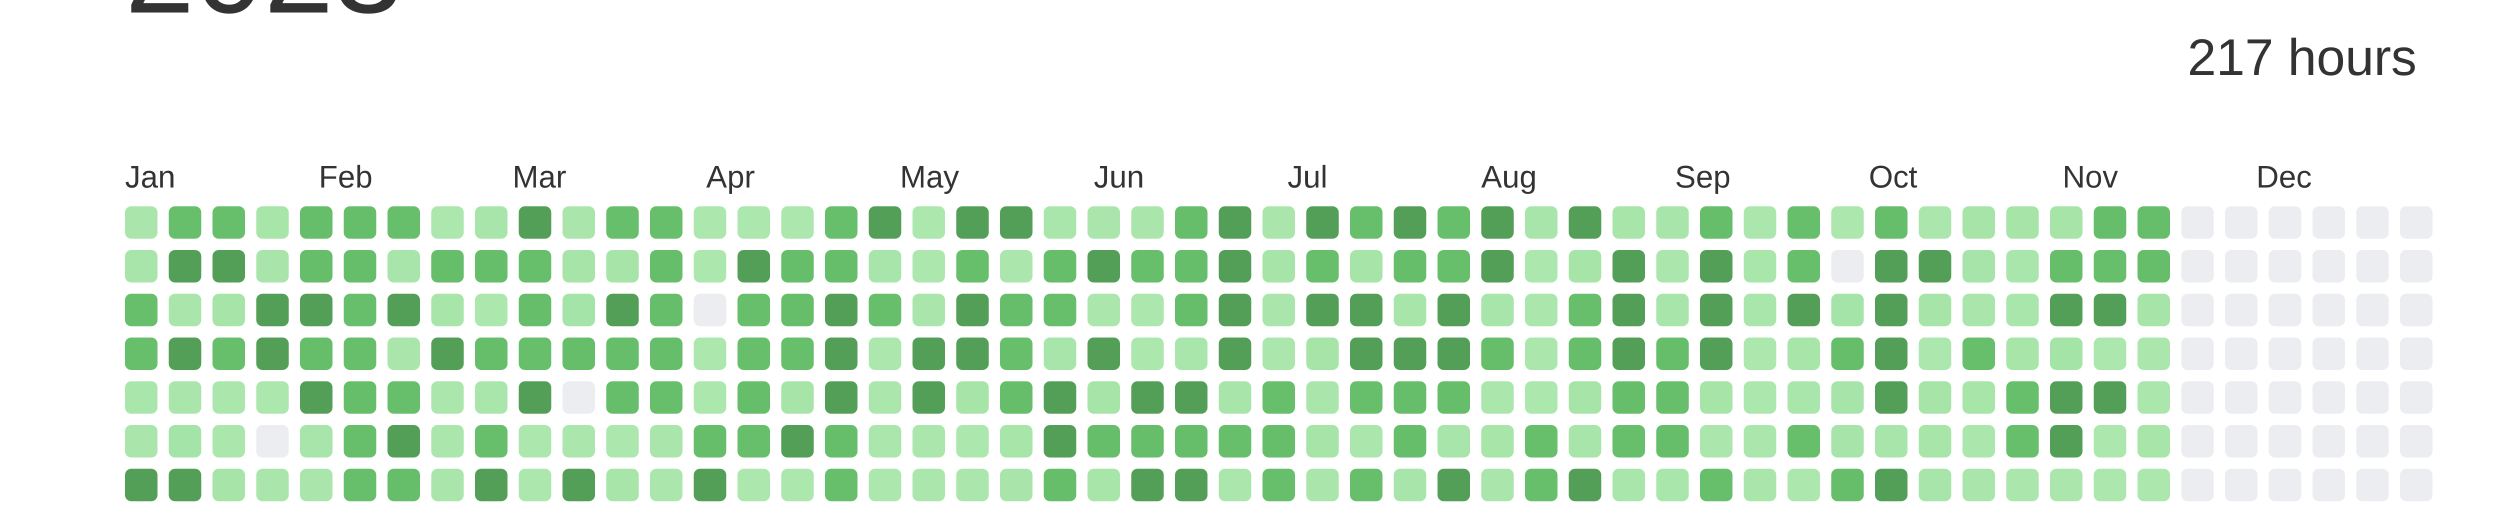
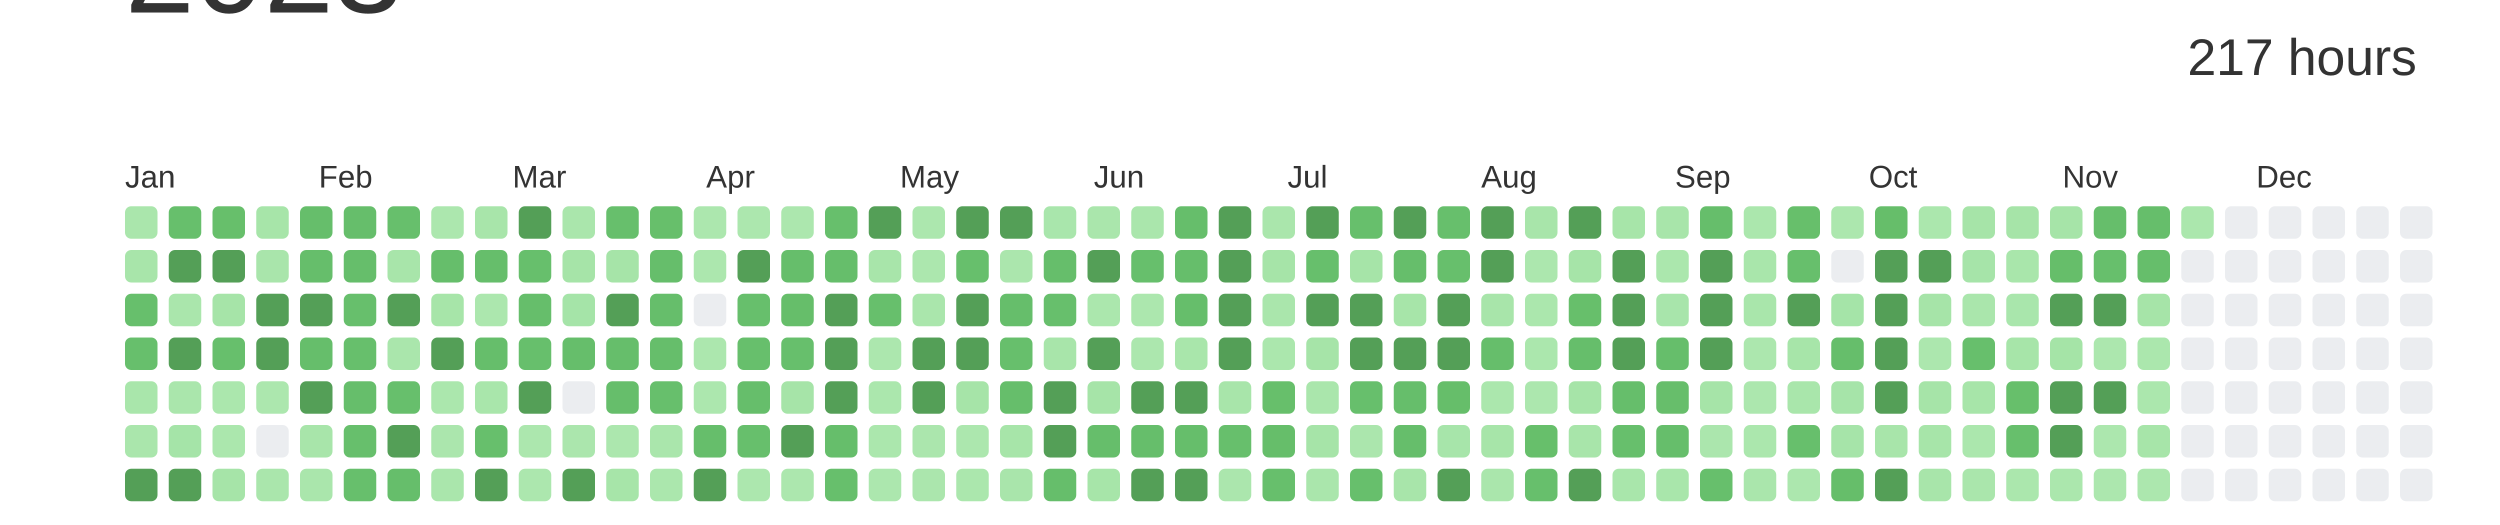
<svg xmlns="http://www.w3.org/2000/svg" baseProfile="full" height="42mm" version="1.1" viewBox="0,0,200,42" width="200mm">
  <defs />
  <rect fill="#ffffff" height="42" width="200" x="0" y="0" />
  <text alignment-baseline="hanging" fill="#333333" style="font-size:10.0px; font-family:Arial;" x="10" y="1">2023</text>
  <text alignment-baseline="hanging" fill="#333333" style="font-size:4.125px; font-family:Arial;" x="175" y="6">217 hours</text>
  <text fill="#333333" style="font-size:2.5px; font-family:Arial" x="10.0" y="15">Jan</text>
  <text fill="#333333" style="font-size:2.5px; font-family:Arial" x="25.5" y="15">Feb</text>
  <text fill="#333333" style="font-size:2.5px; font-family:Arial" x="41.0" y="15">Mar</text>
  <text fill="#333333" style="font-size:2.5px; font-family:Arial" x="56.5" y="15">Apr</text>
  <text fill="#333333" style="font-size:2.5px; font-family:Arial" x="72.0" y="15">May</text>
  <text fill="#333333" style="font-size:2.5px; font-family:Arial" x="87.5" y="15">Jun</text>
  <text fill="#333333" style="font-size:2.5px; font-family:Arial" x="103.0" y="15">Jul</text>
  <text fill="#333333" style="font-size:2.5px; font-family:Arial" x="118.5" y="15">Aug</text>
  <text fill="#333333" style="font-size:2.5px; font-family:Arial" x="134.0" y="15">Sep</text>
  <text fill="#333333" style="font-size:2.5px; font-family:Arial" x="149.5" y="15">Oct</text>
  <text fill="#333333" style="font-size:2.5px; font-family:Arial" x="165.0" y="15">Nov</text>
  <text fill="#333333" style="font-size:2.5px; font-family:Arial" x="180.5" y="15">Dec</text>
  <rect fill="#aae6ac" height="2.6" rx="0.5" ry="0.5" width="2.6" x="10.0" y="16.5" />
  <rect fill="#a8e5aa" height="2.6" rx="0.5" ry="0.5" width="2.6" x="10.0" y="20.0" />
  <rect fill="#67bf6c" height="2.6" rx="0.5" ry="0.5" width="2.6" x="10.0" y="23.5" />
  <rect fill="#67bf6c" height="2.6" rx="0.5" ry="0.5" width="2.6" x="10.0" y="27.0" />
  <rect fill="#a9e6ab" height="2.6" rx="0.5" ry="0.5" width="2.6" x="10.0" y="30.5" />
  <rect fill="#aae6ac" height="2.6" rx="0.5" ry="0.5" width="2.6" x="10.0" y="34.0" />
  <rect fill="#549F57" height="2.6" rx="0.5" ry="0.5" width="2.6" x="10.0" y="37.5" />
  <rect fill="#67bf6c" height="2.6" rx="0.5" ry="0.5" width="2.6" x="13.5" y="16.5" />
  <rect fill="#549F57" height="2.6" rx="0.5" ry="0.5" width="2.6" x="13.5" y="20.0" />
  <rect fill="#aae6ac" height="2.6" rx="0.5" ry="0.5" width="2.6" x="13.5" y="23.5" />
  <rect fill="#549F57" height="2.6" rx="0.5" ry="0.5" width="2.6" x="13.5" y="27.0" />
  <rect fill="#aae6ac" height="2.6" rx="0.5" ry="0.5" width="2.6" x="13.5" y="30.5" />
  <rect fill="#a5e4a8" height="2.6" rx="0.5" ry="0.5" width="2.6" x="13.5" y="34.0" />
  <rect fill="#549F57" height="2.6" rx="0.5" ry="0.5" width="2.6" x="13.5" y="37.5" />
  <rect fill="#67bf6b" height="2.6" rx="0.5" ry="0.5" width="2.6" x="17.0" y="16.5" />
  <rect fill="#549F57" height="2.6" rx="0.5" ry="0.5" width="2.6" x="17.0" y="20.0" />
  <rect fill="#a6e4a8" height="2.6" rx="0.5" ry="0.5" width="2.6" x="17.0" y="23.5" />
  <rect fill="#67bf6c" height="2.6" rx="0.5" ry="0.5" width="2.6" x="17.0" y="27.0" />
  <rect fill="#abe7ad" height="2.6" rx="0.5" ry="0.5" width="2.6" x="17.0" y="30.5" />
  <rect fill="#abe7ad" height="2.6" rx="0.5" ry="0.5" width="2.6" x="17.0" y="34.0" />
  <rect fill="#a6e4a8" height="2.6" rx="0.5" ry="0.5" width="2.6" x="17.0" y="37.5" />
  <rect fill="#a7e5a9" height="2.6" rx="0.5" ry="0.5" width="2.6" x="20.5" y="16.5" />
  <rect fill="#a9e5ab" height="2.6" rx="0.5" ry="0.5" width="2.6" x="20.5" y="20.0" />
  <rect fill="#549F57" height="2.6" rx="0.5" ry="0.5" width="2.6" x="20.5" y="23.5" />
  <rect fill="#549F57" height="2.6" rx="0.5" ry="0.5" width="2.6" x="20.5" y="27.0" />
  <rect fill="#ace7ae" height="2.6" rx="0.5" ry="0.5" width="2.6" x="20.5" y="30.5" />
  <rect fill="#EBEDF0" height="2.6" rx="0.5" ry="0.5" width="2.6" x="20.5" y="34.0" />
  <rect fill="#aae6ac" height="2.6" rx="0.5" ry="0.5" width="2.6" x="20.5" y="37.5" />
  <rect fill="#66be6b" height="2.6" rx="0.5" ry="0.5" width="2.6" x="24.0" y="16.5" />
  <rect fill="#66be6b" height="2.6" rx="0.5" ry="0.5" width="2.6" x="24.0" y="20.0" />
  <rect fill="#549F57" height="2.6" rx="0.5" ry="0.5" width="2.6" x="24.0" y="23.5" />
  <rect fill="#66be6b" height="2.6" rx="0.5" ry="0.5" width="2.6" x="24.0" y="27.0" />
  <rect fill="#549F57" height="2.6" rx="0.5" ry="0.5" width="2.6" x="24.0" y="30.5" />
  <rect fill="#a8e5aa" height="2.6" rx="0.5" ry="0.5" width="2.6" x="24.0" y="34.0" />
  <rect fill="#aae6ac" height="2.6" rx="0.5" ry="0.5" width="2.6" x="24.0" y="37.5" />
  <rect fill="#66be6b" height="2.6" rx="0.5" ry="0.5" width="2.6" x="27.5" y="16.5" />
  <rect fill="#66be6b" height="2.6" rx="0.5" ry="0.5" width="2.6" x="27.5" y="20.0" />
  <rect fill="#67bf6c" height="2.6" rx="0.5" ry="0.5" width="2.6" x="27.5" y="23.5" />
  <rect fill="#67bf6c" height="2.6" rx="0.5" ry="0.5" width="2.6" x="27.5" y="27.0" />
  <rect fill="#66be6b" height="2.6" rx="0.5" ry="0.5" width="2.6" x="27.5" y="30.5" />
  <rect fill="#67bf6c" height="2.6" rx="0.5" ry="0.5" width="2.6" x="27.5" y="34.0" />
  <rect fill="#67bf6c" height="2.6" rx="0.5" ry="0.5" width="2.6" x="27.5" y="37.5" />
  <rect fill="#67bf6c" height="2.6" rx="0.5" ry="0.5" width="2.6" x="31.0" y="16.5" />
  <rect fill="#a8e5aa" height="2.6" rx="0.5" ry="0.5" width="2.6" x="31.0" y="20.0" />
  <rect fill="#549F57" height="2.6" rx="0.5" ry="0.5" width="2.6" x="31.0" y="23.5" />
  <rect fill="#aae6ac" height="2.6" rx="0.5" ry="0.5" width="2.6" x="31.0" y="27.0" />
  <rect fill="#67bf6c" height="2.6" rx="0.5" ry="0.5" width="2.6" x="31.0" y="30.5" />
  <rect fill="#549F57" height="2.6" rx="0.5" ry="0.5" width="2.6" x="31.0" y="34.0" />
  <rect fill="#66be6b" height="2.6" rx="0.5" ry="0.5" width="2.6" x="31.0" y="37.5" />
  <rect fill="#ace7ae" height="2.6" rx="0.5" ry="0.5" width="2.6" x="34.5" y="16.5" />
  <rect fill="#66be6b" height="2.6" rx="0.5" ry="0.5" width="2.6" x="34.5" y="20.0" />
  <rect fill="#a7e5a9" height="2.6" rx="0.5" ry="0.5" width="2.6" x="34.5" y="23.5" />
  <rect fill="#549F57" height="2.6" rx="0.5" ry="0.5" width="2.6" x="34.5" y="27.0" />
  <rect fill="#abe7ad" height="2.6" rx="0.5" ry="0.5" width="2.6" x="34.5" y="30.5" />
  <rect fill="#abe6ad" height="2.6" rx="0.5" ry="0.5" width="2.6" x="34.5" y="34.0" />
  <rect fill="#aae6ac" height="2.6" rx="0.5" ry="0.5" width="2.6" x="34.5" y="37.5" />
  <rect fill="#a8e5aa" height="2.6" rx="0.5" ry="0.5" width="2.6" x="38.0" y="16.5" />
  <rect fill="#66be6b" height="2.6" rx="0.5" ry="0.5" width="2.6" x="38.0" y="20.0" />
  <rect fill="#ace7ae" height="2.6" rx="0.5" ry="0.5" width="2.6" x="38.0" y="23.5" />
  <rect fill="#66be6b" height="2.6" rx="0.5" ry="0.5" width="2.6" x="38.0" y="27.0" />
  <rect fill="#a9e6ab" height="2.6" rx="0.5" ry="0.5" width="2.6" x="38.0" y="30.5" />
  <rect fill="#67bf6c" height="2.6" rx="0.5" ry="0.5" width="2.6" x="38.0" y="34.0" />
  <rect fill="#549F57" height="2.6" rx="0.5" ry="0.5" width="2.6" x="38.0" y="37.5" />
  <rect fill="#549F57" height="2.6" rx="0.5" ry="0.5" width="2.6" x="41.5" y="16.5" />
  <rect fill="#67bf6c" height="2.6" rx="0.5" ry="0.5" width="2.6" x="41.5" y="20.0" />
  <rect fill="#66be6b" height="2.6" rx="0.5" ry="0.5" width="2.6" x="41.5" y="23.5" />
  <rect fill="#67bf6c" height="2.6" rx="0.5" ry="0.5" width="2.6" x="41.5" y="27.0" />
  <rect fill="#549F57" height="2.6" rx="0.5" ry="0.5" width="2.6" x="41.5" y="30.5" />
  <rect fill="#ace7ae" height="2.6" rx="0.5" ry="0.5" width="2.6" x="41.5" y="34.0" />
  <rect fill="#ace7ae" height="2.6" rx="0.5" ry="0.5" width="2.6" x="41.5" y="37.5" />
  <rect fill="#aae6ac" height="2.6" rx="0.5" ry="0.5" width="2.6" x="45.0" y="16.5" />
  <rect fill="#a6e4a8" height="2.6" rx="0.5" ry="0.5" width="2.6" x="45.0" y="20.0" />
  <rect fill="#a5e4a8" height="2.6" rx="0.5" ry="0.5" width="2.6" x="45.0" y="23.5" />
  <rect fill="#66be6b" height="2.6" rx="0.5" ry="0.5" width="2.6" x="45.0" y="27.0" />
  <rect fill="#EBEDF0" height="2.6" rx="0.5" ry="0.5" width="2.6" x="45.0" y="30.5" />
  <rect fill="#abe6ad" height="2.6" rx="0.5" ry="0.5" width="2.6" x="45.0" y="34.0" />
  <rect fill="#549F57" height="2.6" rx="0.5" ry="0.5" width="2.6" x="45.0" y="37.5" />
  <rect fill="#67bf6c" height="2.6" rx="0.5" ry="0.5" width="2.6" x="48.5" y="16.5" />
  <rect fill="#a6e4a8" height="2.6" rx="0.5" ry="0.5" width="2.6" x="48.5" y="20.0" />
  <rect fill="#549F57" height="2.6" rx="0.5" ry="0.5" width="2.6" x="48.5" y="23.5" />
  <rect fill="#66be6b" height="2.6" rx="0.5" ry="0.5" width="2.6" x="48.5" y="27.0" />
  <rect fill="#66be6b" height="2.6" rx="0.5" ry="0.5" width="2.6" x="48.5" y="30.5" />
  <rect fill="#ace7ae" height="2.6" rx="0.5" ry="0.5" width="2.6" x="48.5" y="34.0" />
  <rect fill="#a7e5a9" height="2.6" rx="0.5" ry="0.5" width="2.6" x="48.5" y="37.5" />
  <rect fill="#67bf6b" height="2.6" rx="0.5" ry="0.5" width="2.6" x="52.0" y="16.5" />
  <rect fill="#66be6b" height="2.6" rx="0.5" ry="0.5" width="2.6" x="52.0" y="20.0" />
  <rect fill="#66be6b" height="2.6" rx="0.5" ry="0.5" width="2.6" x="52.0" y="23.5" />
  <rect fill="#66be6b" height="2.6" rx="0.5" ry="0.5" width="2.6" x="52.0" y="27.0" />
  <rect fill="#67bf6c" height="2.6" rx="0.5" ry="0.5" width="2.6" x="52.0" y="30.5" />
  <rect fill="#aae6ac" height="2.6" rx="0.5" ry="0.5" width="2.6" x="52.0" y="34.0" />
  <rect fill="#abe7ad" height="2.6" rx="0.5" ry="0.5" width="2.6" x="52.0" y="37.5" />
  <rect fill="#ace7ae" height="2.6" rx="0.5" ry="0.5" width="2.6" x="55.5" y="16.5" />
  <rect fill="#ace7ae" height="2.6" rx="0.5" ry="0.5" width="2.6" x="55.5" y="20.0" />
  <rect fill="#EBEDF0" height="2.6" rx="0.5" ry="0.5" width="2.6" x="55.5" y="23.5" />
  <rect fill="#ace7ae" height="2.6" rx="0.5" ry="0.5" width="2.6" x="55.5" y="27.0" />
  <rect fill="#ace7ae" height="2.6" rx="0.5" ry="0.5" width="2.6" x="55.5" y="30.5" />
  <rect fill="#66be6b" height="2.6" rx="0.5" ry="0.5" width="2.6" x="55.5" y="34.0" />
  <rect fill="#549F57" height="2.6" rx="0.5" ry="0.5" width="2.6" x="55.5" y="37.5" />
  <rect fill="#ace7ae" height="2.6" rx="0.5" ry="0.5" width="2.6" x="59.0" y="16.5" />
  <rect fill="#549F57" height="2.6" rx="0.5" ry="0.5" width="2.6" x="59.0" y="20.0" />
  <rect fill="#67bf6c" height="2.6" rx="0.5" ry="0.5" width="2.6" x="59.0" y="23.5" />
  <rect fill="#67bf6c" height="2.6" rx="0.5" ry="0.5" width="2.6" x="59.0" y="27.0" />
  <rect fill="#66be6b" height="2.6" rx="0.5" ry="0.5" width="2.6" x="59.0" y="30.5" />
  <rect fill="#67bf6c" height="2.6" rx="0.5" ry="0.5" width="2.6" x="59.0" y="34.0" />
  <rect fill="#ace7ae" height="2.6" rx="0.5" ry="0.5" width="2.6" x="59.0" y="37.5" />
  <rect fill="#ace7ae" height="2.6" rx="0.5" ry="0.5" width="2.6" x="62.5" y="16.5" />
  <rect fill="#66be6b" height="2.6" rx="0.5" ry="0.5" width="2.6" x="62.5" y="20.0" />
  <rect fill="#66be6a" height="2.6" rx="0.5" ry="0.5" width="2.6" x="62.5" y="23.5" />
  <rect fill="#67bf6c" height="2.6" rx="0.5" ry="0.5" width="2.6" x="62.5" y="27.0" />
  <rect fill="#a6e4a8" height="2.6" rx="0.5" ry="0.5" width="2.6" x="62.5" y="30.5" />
  <rect fill="#549F57" height="2.6" rx="0.5" ry="0.5" width="2.6" x="62.5" y="34.0" />
  <rect fill="#ace7ae" height="2.6" rx="0.5" ry="0.5" width="2.6" x="62.5" y="37.5" />
  <rect fill="#67bf6c" height="2.6" rx="0.5" ry="0.5" width="2.6" x="66.0" y="16.5" />
  <rect fill="#66be6b" height="2.6" rx="0.5" ry="0.5" width="2.6" x="66.0" y="20.0" />
  <rect fill="#549F57" height="2.6" rx="0.5" ry="0.5" width="2.6" x="66.0" y="23.5" />
  <rect fill="#549F57" height="2.6" rx="0.5" ry="0.5" width="2.6" x="66.0" y="27.0" />
  <rect fill="#549F57" height="2.6" rx="0.5" ry="0.5" width="2.6" x="66.0" y="30.5" />
  <rect fill="#66be6b" height="2.6" rx="0.5" ry="0.5" width="2.6" x="66.0" y="34.0" />
  <rect fill="#67bf6c" height="2.6" rx="0.5" ry="0.5" width="2.6" x="66.0" y="37.5" />
  <rect fill="#549F57" height="2.6" rx="0.5" ry="0.5" width="2.6" x="69.5" y="16.5" />
  <rect fill="#a8e5aa" height="2.6" rx="0.5" ry="0.5" width="2.6" x="69.5" y="20.0" />
  <rect fill="#67bf6c" height="2.6" rx="0.5" ry="0.5" width="2.6" x="69.5" y="23.5" />
  <rect fill="#ace7ae" height="2.6" rx="0.5" ry="0.5" width="2.6" x="69.5" y="27.0" />
  <rect fill="#abe7ad" height="2.6" rx="0.5" ry="0.5" width="2.6" x="69.5" y="30.5" />
  <rect fill="#abe7ad" height="2.6" rx="0.5" ry="0.5" width="2.6" x="69.5" y="34.0" />
  <rect fill="#ace7ae" height="2.6" rx="0.5" ry="0.5" width="2.6" x="69.5" y="37.5" />
  <rect fill="#ace7ae" height="2.6" rx="0.5" ry="0.5" width="2.6" x="73.0" y="16.5" />
  <rect fill="#ace7ae" height="2.6" rx="0.5" ry="0.5" width="2.6" x="73.0" y="20.0" />
  <rect fill="#aae6ac" height="2.6" rx="0.5" ry="0.5" width="2.6" x="73.0" y="23.5" />
  <rect fill="#549F57" height="2.6" rx="0.5" ry="0.5" width="2.6" x="73.0" y="27.0" />
  <rect fill="#549F57" height="2.6" rx="0.5" ry="0.5" width="2.6" x="73.0" y="30.5" />
  <rect fill="#abe6ad" height="2.6" rx="0.5" ry="0.5" width="2.6" x="73.0" y="34.0" />
  <rect fill="#abe6ad" height="2.6" rx="0.5" ry="0.5" width="2.6" x="73.0" y="37.5" />
  <rect fill="#549F57" height="2.6" rx="0.5" ry="0.5" width="2.6" x="76.5" y="16.5" />
  <rect fill="#67bf6c" height="2.6" rx="0.5" ry="0.5" width="2.6" x="76.5" y="20.0" />
  <rect fill="#549F57" height="2.6" rx="0.5" ry="0.5" width="2.6" x="76.5" y="23.5" />
  <rect fill="#549F57" height="2.6" rx="0.5" ry="0.5" width="2.6" x="76.5" y="27.0" />
  <rect fill="#a6e4a8" height="2.6" rx="0.5" ry="0.5" width="2.6" x="76.5" y="30.5" />
  <rect fill="#ace7ae" height="2.6" rx="0.5" ry="0.5" width="2.6" x="76.5" y="34.0" />
  <rect fill="#abe7ad" height="2.6" rx="0.5" ry="0.5" width="2.6" x="76.5" y="37.5" />
  <rect fill="#549F57" height="2.6" rx="0.5" ry="0.5" width="2.6" x="80.0" y="16.5" />
  <rect fill="#abe6ad" height="2.6" rx="0.5" ry="0.5" width="2.6" x="80.0" y="20.0" />
  <rect fill="#66be6b" height="2.6" rx="0.5" ry="0.5" width="2.6" x="80.0" y="23.5" />
  <rect fill="#67bf6c" height="2.6" rx="0.5" ry="0.5" width="2.6" x="80.0" y="27.0" />
  <rect fill="#66be6b" height="2.6" rx="0.5" ry="0.5" width="2.6" x="80.0" y="30.5" />
  <rect fill="#a7e5a9" height="2.6" rx="0.5" ry="0.5" width="2.6" x="80.0" y="34.0" />
  <rect fill="#a9e5ab" height="2.6" rx="0.5" ry="0.5" width="2.6" x="80.0" y="37.5" />
  <rect fill="#a9e6ac" height="2.6" rx="0.5" ry="0.5" width="2.6" x="83.5" y="16.5" />
  <rect fill="#66be6b" height="2.6" rx="0.5" ry="0.5" width="2.6" x="83.5" y="20.0" />
  <rect fill="#67bf6c" height="2.6" rx="0.5" ry="0.5" width="2.6" x="83.5" y="23.5" />
  <rect fill="#a8e5aa" height="2.6" rx="0.5" ry="0.5" width="2.6" x="83.5" y="27.0" />
  <rect fill="#549F57" height="2.6" rx="0.5" ry="0.5" width="2.6" x="83.5" y="30.5" />
  <rect fill="#549F57" height="2.6" rx="0.5" ry="0.5" width="2.6" x="83.5" y="34.0" />
  <rect fill="#66be6b" height="2.6" rx="0.5" ry="0.5" width="2.6" x="83.5" y="37.5" />
  <rect fill="#aae6ac" height="2.6" rx="0.5" ry="0.5" width="2.6" x="87.0" y="16.5" />
  <rect fill="#549F57" height="2.6" rx="0.5" ry="0.5" width="2.6" x="87.0" y="20.0" />
  <rect fill="#abe7ad" height="2.6" rx="0.5" ry="0.5" width="2.6" x="87.0" y="23.5" />
  <rect fill="#549F57" height="2.6" rx="0.5" ry="0.5" width="2.6" x="87.0" y="27.0" />
  <rect fill="#a6e4a8" height="2.6" rx="0.5" ry="0.5" width="2.6" x="87.0" y="30.5" />
  <rect fill="#66be6b" height="2.6" rx="0.5" ry="0.5" width="2.6" x="87.0" y="34.0" />
  <rect fill="#a7e5a9" height="2.6" rx="0.5" ry="0.5" width="2.6" x="87.0" y="37.5" />
  <rect fill="#aae6ac" height="2.6" rx="0.5" ry="0.5" width="2.6" x="90.5" y="16.5" />
  <rect fill="#67bf6c" height="2.6" rx="0.5" ry="0.5" width="2.6" x="90.5" y="20.0" />
  <rect fill="#ace7ae" height="2.6" rx="0.5" ry="0.5" width="2.6" x="90.5" y="23.5" />
  <rect fill="#ace7ae" height="2.6" rx="0.5" ry="0.5" width="2.6" x="90.5" y="27.0" />
  <rect fill="#549F57" height="2.6" rx="0.5" ry="0.5" width="2.6" x="90.5" y="30.5" />
  <rect fill="#66be6b" height="2.6" rx="0.5" ry="0.5" width="2.6" x="90.5" y="34.0" />
  <rect fill="#549F57" height="2.6" rx="0.5" ry="0.5" width="2.6" x="90.5" y="37.5" />
  <rect fill="#66be6b" height="2.6" rx="0.5" ry="0.5" width="2.6" x="94.0" y="16.5" />
  <rect fill="#66be6b" height="2.6" rx="0.5" ry="0.5" width="2.6" x="94.0" y="20.0" />
  <rect fill="#66be6b" height="2.6" rx="0.5" ry="0.5" width="2.6" x="94.0" y="23.5" />
  <rect fill="#a9e6ab" height="2.6" rx="0.5" ry="0.5" width="2.6" x="94.0" y="27.0" />
  <rect fill="#549F57" height="2.6" rx="0.5" ry="0.5" width="2.6" x="94.0" y="30.5" />
  <rect fill="#66be6b" height="2.6" rx="0.5" ry="0.5" width="2.6" x="94.0" y="34.0" />
  <rect fill="#549F57" height="2.6" rx="0.5" ry="0.5" width="2.6" x="94.0" y="37.5" />
  <rect fill="#549F57" height="2.6" rx="0.5" ry="0.5" width="2.6" x="97.5" y="16.5" />
  <rect fill="#549F57" height="2.6" rx="0.5" ry="0.5" width="2.6" x="97.5" y="20.0" />
  <rect fill="#549F57" height="2.6" rx="0.5" ry="0.5" width="2.6" x="97.5" y="23.5" />
  <rect fill="#549F57" height="2.6" rx="0.5" ry="0.5" width="2.6" x="97.5" y="27.0" />
  <rect fill="#a8e5aa" height="2.6" rx="0.5" ry="0.5" width="2.6" x="97.5" y="30.5" />
  <rect fill="#67bf6c" height="2.6" rx="0.5" ry="0.5" width="2.6" x="97.5" y="34.0" />
  <rect fill="#abe6ad" height="2.6" rx="0.5" ry="0.5" width="2.6" x="97.5" y="37.5" />
  <rect fill="#aae6ac" height="2.6" rx="0.5" ry="0.5" width="2.6" x="101.0" y="16.5" />
  <rect fill="#a6e4a8" height="2.6" rx="0.5" ry="0.5" width="2.6" x="101.0" y="20.0" />
  <rect fill="#aae6ac" height="2.6" rx="0.5" ry="0.5" width="2.6" x="101.0" y="23.5" />
  <rect fill="#abe7ad" height="2.6" rx="0.5" ry="0.5" width="2.6" x="101.0" y="27.0" />
  <rect fill="#67bf6b" height="2.6" rx="0.5" ry="0.5" width="2.6" x="101.0" y="30.5" />
  <rect fill="#66be6a" height="2.6" rx="0.5" ry="0.5" width="2.6" x="101.0" y="34.0" />
  <rect fill="#67bf6c" height="2.6" rx="0.5" ry="0.5" width="2.6" x="101.0" y="37.5" />
  <rect fill="#549F57" height="2.6" rx="0.5" ry="0.5" width="2.6" x="104.5" y="16.5" />
  <rect fill="#67bf6c" height="2.6" rx="0.5" ry="0.5" width="2.6" x="104.5" y="20.0" />
  <rect fill="#549F57" height="2.6" rx="0.5" ry="0.5" width="2.6" x="104.5" y="23.5" />
  <rect fill="#a6e4a8" height="2.6" rx="0.5" ry="0.5" width="2.6" x="104.5" y="27.0" />
  <rect fill="#aae6ac" height="2.6" rx="0.5" ry="0.5" width="2.6" x="104.5" y="30.5" />
  <rect fill="#a6e4a8" height="2.6" rx="0.5" ry="0.5" width="2.6" x="104.5" y="34.0" />
  <rect fill="#aae6ac" height="2.6" rx="0.5" ry="0.5" width="2.6" x="104.5" y="37.5" />
  <rect fill="#67bf6c" height="2.6" rx="0.5" ry="0.5" width="2.6" x="108.0" y="16.5" />
  <rect fill="#a6e4a8" height="2.6" rx="0.5" ry="0.5" width="2.6" x="108.0" y="20.0" />
  <rect fill="#549F57" height="2.6" rx="0.5" ry="0.5" width="2.6" x="108.0" y="23.5" />
  <rect fill="#549F57" height="2.6" rx="0.5" ry="0.5" width="2.6" x="108.0" y="27.0" />
  <rect fill="#67bf6c" height="2.6" rx="0.5" ry="0.5" width="2.6" x="108.0" y="30.5" />
  <rect fill="#abe6ad" height="2.6" rx="0.5" ry="0.5" width="2.6" x="108.0" y="34.0" />
  <rect fill="#67bf6c" height="2.6" rx="0.5" ry="0.5" width="2.6" x="108.0" y="37.5" />
  <rect fill="#549F57" height="2.6" rx="0.5" ry="0.5" width="2.6" x="111.5" y="16.5" />
  <rect fill="#66be6b" height="2.6" rx="0.5" ry="0.5" width="2.6" x="111.5" y="20.0" />
  <rect fill="#a7e5a9" height="2.6" rx="0.5" ry="0.5" width="2.6" x="111.5" y="23.5" />
  <rect fill="#549F57" height="2.6" rx="0.5" ry="0.5" width="2.6" x="111.5" y="27.0" />
  <rect fill="#66be6b" height="2.6" rx="0.5" ry="0.5" width="2.6" x="111.5" y="30.5" />
  <rect fill="#66be6b" height="2.6" rx="0.5" ry="0.5" width="2.6" x="111.5" y="34.0" />
  <rect fill="#a8e5aa" height="2.6" rx="0.5" ry="0.5" width="2.6" x="111.5" y="37.5" />
  <rect fill="#67bf6c" height="2.6" rx="0.5" ry="0.5" width="2.6" x="115.0" y="16.5" />
  <rect fill="#67bf6c" height="2.6" rx="0.5" ry="0.5" width="2.6" x="115.0" y="20.0" />
  <rect fill="#549F57" height="2.6" rx="0.5" ry="0.5" width="2.6" x="115.0" y="23.5" />
  <rect fill="#549F57" height="2.6" rx="0.5" ry="0.5" width="2.6" x="115.0" y="27.0" />
  <rect fill="#66be6a" height="2.6" rx="0.5" ry="0.5" width="2.6" x="115.0" y="30.5" />
  <rect fill="#a7e5aa" height="2.6" rx="0.5" ry="0.5" width="2.6" x="115.0" y="34.0" />
  <rect fill="#549F57" height="2.6" rx="0.5" ry="0.5" width="2.6" x="115.0" y="37.5" />
  <rect fill="#549F57" height="2.6" rx="0.5" ry="0.5" width="2.6" x="118.5" y="16.5" />
  <rect fill="#549F57" height="2.6" rx="0.5" ry="0.5" width="2.6" x="118.5" y="20.0" />
  <rect fill="#a8e5aa" height="2.6" rx="0.5" ry="0.5" width="2.6" x="118.5" y="23.5" />
  <rect fill="#66be6b" height="2.6" rx="0.5" ry="0.5" width="2.6" x="118.5" y="27.0" />
  <rect fill="#abe7ad" height="2.6" rx="0.5" ry="0.5" width="2.6" x="118.5" y="30.5" />
  <rect fill="#a7e5a9" height="2.6" rx="0.5" ry="0.5" width="2.6" x="118.5" y="34.0" />
  <rect fill="#aae6ac" height="2.6" rx="0.5" ry="0.5" width="2.6" x="118.5" y="37.5" />
  <rect fill="#a8e5aa" height="2.6" rx="0.5" ry="0.5" width="2.6" x="122.0" y="16.5" />
  <rect fill="#ace7ae" height="2.6" rx="0.5" ry="0.5" width="2.6" x="122.0" y="20.0" />
  <rect fill="#abe7ad" height="2.6" rx="0.5" ry="0.5" width="2.6" x="122.0" y="23.5" />
  <rect fill="#abe7ad" height="2.6" rx="0.5" ry="0.5" width="2.6" x="122.0" y="27.0" />
  <rect fill="#ace7ae" height="2.6" rx="0.5" ry="0.5" width="2.6" x="122.0" y="30.5" />
  <rect fill="#67bf6b" height="2.6" rx="0.5" ry="0.5" width="2.6" x="122.0" y="34.0" />
  <rect fill="#67bf6c" height="2.6" rx="0.5" ry="0.5" width="2.6" x="122.0" y="37.5" />
  <rect fill="#549F57" height="2.6" rx="0.5" ry="0.5" width="2.6" x="125.5" y="16.5" />
  <rect fill="#a6e4a8" height="2.6" rx="0.5" ry="0.5" width="2.6" x="125.5" y="20.0" />
  <rect fill="#67bf6b" height="2.6" rx="0.5" ry="0.5" width="2.6" x="125.5" y="23.5" />
  <rect fill="#66be6b" height="2.6" rx="0.5" ry="0.5" width="2.6" x="125.5" y="27.0" />
  <rect fill="#a6e4a8" height="2.6" rx="0.5" ry="0.5" width="2.6" x="125.5" y="30.5" />
  <rect fill="#a8e5aa" height="2.6" rx="0.5" ry="0.5" width="2.6" x="125.5" y="34.0" />
  <rect fill="#549F57" height="2.6" rx="0.5" ry="0.5" width="2.6" x="125.5" y="37.5" />
  <rect fill="#a7e5a9" height="2.6" rx="0.5" ry="0.5" width="2.6" x="129.0" y="16.5" />
  <rect fill="#549F57" height="2.6" rx="0.5" ry="0.5" width="2.6" x="129.0" y="20.0" />
  <rect fill="#549F57" height="2.6" rx="0.5" ry="0.5" width="2.6" x="129.0" y="23.5" />
  <rect fill="#549F57" height="2.6" rx="0.5" ry="0.5" width="2.6" x="129.0" y="27.0" />
  <rect fill="#66be6b" height="2.6" rx="0.5" ry="0.5" width="2.6" x="129.0" y="30.5" />
  <rect fill="#67bf6c" height="2.6" rx="0.5" ry="0.5" width="2.6" x="129.0" y="34.0" />
  <rect fill="#a9e6ab" height="2.6" rx="0.5" ry="0.5" width="2.6" x="129.0" y="37.5" />
  <rect fill="#a8e5aa" height="2.6" rx="0.5" ry="0.5" width="2.6" x="132.5" y="16.5" />
  <rect fill="#abe7ad" height="2.6" rx="0.5" ry="0.5" width="2.6" x="132.5" y="20.0" />
  <rect fill="#a8e5ab" height="2.6" rx="0.5" ry="0.5" width="2.6" x="132.5" y="23.5" />
  <rect fill="#66be6b" height="2.6" rx="0.5" ry="0.5" width="2.6" x="132.5" y="27.0" />
  <rect fill="#67be6b" height="2.6" rx="0.5" ry="0.5" width="2.6" x="132.5" y="30.5" />
  <rect fill="#66be6b" height="2.6" rx="0.5" ry="0.5" width="2.6" x="132.5" y="34.0" />
  <rect fill="#a9e6ab" height="2.6" rx="0.5" ry="0.5" width="2.6" x="132.5" y="37.5" />
  <rect fill="#66be6b" height="2.6" rx="0.5" ry="0.5" width="2.6" x="136.0" y="16.5" />
  <rect fill="#549F57" height="2.6" rx="0.5" ry="0.5" width="2.6" x="136.0" y="20.0" />
  <rect fill="#549F57" height="2.6" rx="0.5" ry="0.5" width="2.6" x="136.0" y="23.5" />
  <rect fill="#549F57" height="2.6" rx="0.5" ry="0.5" width="2.6" x="136.0" y="27.0" />
  <rect fill="#a6e4a8" height="2.6" rx="0.5" ry="0.5" width="2.6" x="136.0" y="30.5" />
  <rect fill="#abe6ad" height="2.6" rx="0.5" ry="0.5" width="2.6" x="136.0" y="34.0" />
  <rect fill="#67bf6c" height="2.6" rx="0.5" ry="0.5" width="2.6" x="136.0" y="37.5" />
  <rect fill="#abe7ad" height="2.6" rx="0.5" ry="0.5" width="2.6" x="139.5" y="16.5" />
  <rect fill="#a9e6ab" height="2.6" rx="0.5" ry="0.5" width="2.6" x="139.5" y="20.0" />
  <rect fill="#a9e6ab" height="2.6" rx="0.5" ry="0.5" width="2.6" x="139.5" y="23.5" />
  <rect fill="#ace7ae" height="2.6" rx="0.5" ry="0.5" width="2.6" x="139.5" y="27.0" />
  <rect fill="#ace7ae" height="2.6" rx="0.5" ry="0.5" width="2.6" x="139.5" y="30.5" />
  <rect fill="#abe7ad" height="2.6" rx="0.5" ry="0.5" width="2.6" x="139.5" y="34.0" />
  <rect fill="#aae6ac" height="2.6" rx="0.5" ry="0.5" width="2.6" x="139.5" y="37.5" />
  <rect fill="#67bf6b" height="2.6" rx="0.5" ry="0.5" width="2.6" x="143.0" y="16.5" />
  <rect fill="#67bf6c" height="2.6" rx="0.5" ry="0.5" width="2.6" x="143.0" y="20.0" />
  <rect fill="#549F57" height="2.6" rx="0.5" ry="0.5" width="2.6" x="143.0" y="23.5" />
  <rect fill="#a7e5a9" height="2.6" rx="0.5" ry="0.5" width="2.6" x="143.0" y="27.0" />
  <rect fill="#a9e6ab" height="2.6" rx="0.5" ry="0.5" width="2.6" x="143.0" y="30.5" />
  <rect fill="#67bf6c" height="2.6" rx="0.5" ry="0.5" width="2.6" x="143.0" y="34.0" />
  <rect fill="#ace7ae" height="2.6" rx="0.5" ry="0.5" width="2.6" x="143.0" y="37.5" />
  <rect fill="#ace7ae" height="2.6" rx="0.5" ry="0.5" width="2.6" x="146.5" y="16.5" />
  <rect fill="#EBEDF0" height="2.6" rx="0.5" ry="0.5" width="2.6" x="146.5" y="20.0" />
  <rect fill="#a5e4a8" height="2.6" rx="0.5" ry="0.5" width="2.6" x="146.5" y="23.5" />
  <rect fill="#66be6b" height="2.6" rx="0.5" ry="0.5" width="2.6" x="146.5" y="27.0" />
  <rect fill="#a6e4a9" height="2.6" rx="0.5" ry="0.5" width="2.6" x="146.5" y="30.5" />
  <rect fill="#a6e4a9" height="2.6" rx="0.5" ry="0.5" width="2.6" x="146.5" y="34.0" />
  <rect fill="#66be6a" height="2.6" rx="0.5" ry="0.5" width="2.6" x="146.5" y="37.5" />
  <rect fill="#66be6a" height="2.6" rx="0.5" ry="0.5" width="2.6" x="150.0" y="16.5" />
  <rect fill="#549F57" height="2.6" rx="0.5" ry="0.5" width="2.6" x="150.0" y="20.0" />
  <rect fill="#549F57" height="2.6" rx="0.5" ry="0.5" width="2.6" x="150.0" y="23.5" />
  <rect fill="#549F57" height="2.6" rx="0.5" ry="0.5" width="2.6" x="150.0" y="27.0" />
  <rect fill="#549F57" height="2.6" rx="0.5" ry="0.5" width="2.6" x="150.0" y="30.5" />
  <rect fill="#a8e5aa" height="2.6" rx="0.5" ry="0.5" width="2.6" x="150.0" y="34.0" />
  <rect fill="#549F57" height="2.6" rx="0.5" ry="0.5" width="2.6" x="150.0" y="37.5" />
  <rect fill="#abe7ad" height="2.6" rx="0.5" ry="0.5" width="2.6" x="153.5" y="16.5" />
  <rect fill="#549F57" height="2.6" rx="0.5" ry="0.5" width="2.6" x="153.5" y="20.0" />
  <rect fill="#a6e4a8" height="2.6" rx="0.5" ry="0.5" width="2.6" x="153.5" y="23.5" />
  <rect fill="#ace7ae" height="2.6" rx="0.5" ry="0.5" width="2.6" x="153.5" y="27.0" />
  <rect fill="#a6e4a8" height="2.6" rx="0.5" ry="0.5" width="2.6" x="153.5" y="30.5" />
  <rect fill="#a7e5a9" height="2.6" rx="0.5" ry="0.5" width="2.6" x="153.5" y="34.0" />
  <rect fill="#a8e5aa" height="2.6" rx="0.5" ry="0.5" width="2.6" x="153.5" y="37.5" />
  <rect fill="#a6e4a8" height="2.6" rx="0.5" ry="0.5" width="2.6" x="157.0" y="16.5" />
  <rect fill="#a6e4a9" height="2.6" rx="0.5" ry="0.5" width="2.6" x="157.0" y="20.0" />
  <rect fill="#aae6ac" height="2.6" rx="0.5" ry="0.5" width="2.6" x="157.0" y="23.5" />
  <rect fill="#67bf6c" height="2.6" rx="0.5" ry="0.5" width="2.6" x="157.0" y="27.0" />
  <rect fill="#a7e5a9" height="2.6" rx="0.5" ry="0.5" width="2.6" x="157.0" y="30.5" />
  <rect fill="#abe7ad" height="2.6" rx="0.5" ry="0.5" width="2.6" x="157.0" y="34.0" />
  <rect fill="#aae6ac" height="2.6" rx="0.5" ry="0.5" width="2.6" x="157.0" y="37.5" />
  <rect fill="#a6e4a8" height="2.6" rx="0.5" ry="0.5" width="2.6" x="160.5" y="16.5" />
  <rect fill="#a9e6ab" height="2.6" rx="0.5" ry="0.5" width="2.6" x="160.5" y="20.0" />
  <rect fill="#a9e6ac" height="2.6" rx="0.5" ry="0.5" width="2.6" x="160.5" y="23.5" />
  <rect fill="#a7e5a9" height="2.6" rx="0.5" ry="0.5" width="2.6" x="160.5" y="27.0" />
  <rect fill="#67bf6b" height="2.6" rx="0.5" ry="0.5" width="2.6" x="160.5" y="30.5" />
  <rect fill="#67bf6c" height="2.6" rx="0.5" ry="0.5" width="2.6" x="160.5" y="34.0" />
  <rect fill="#abe7ad" height="2.6" rx="0.5" ry="0.5" width="2.6" x="160.5" y="37.5" />
  <rect fill="#a6e4a8" height="2.6" rx="0.5" ry="0.5" width="2.6" x="164.0" y="16.5" />
  <rect fill="#66be6a" height="2.6" rx="0.5" ry="0.5" width="2.6" x="164.0" y="20.0" />
  <rect fill="#549F57" height="2.6" rx="0.5" ry="0.5" width="2.6" x="164.0" y="23.5" />
  <rect fill="#a5e4a7" height="2.6" rx="0.5" ry="0.5" width="2.6" x="164.0" y="27.0" />
  <rect fill="#549F57" height="2.6" rx="0.5" ry="0.5" width="2.6" x="164.0" y="30.5" />
  <rect fill="#549F57" height="2.6" rx="0.5" ry="0.5" width="2.6" x="164.0" y="34.0" />
  <rect fill="#abe7ad" height="2.6" rx="0.5" ry="0.5" width="2.6" x="164.0" y="37.5" />
  <rect fill="#66be6b" height="2.6" rx="0.5" ry="0.5" width="2.6" x="167.5" y="16.5" />
  <rect fill="#67bf6c" height="2.6" rx="0.5" ry="0.5" width="2.6" x="167.5" y="20.0" />
  <rect fill="#549F57" height="2.6" rx="0.5" ry="0.5" width="2.6" x="167.5" y="23.5" />
  <rect fill="#ace7ae" height="2.6" rx="0.5" ry="0.5" width="2.6" x="167.5" y="27.0" />
  <rect fill="#549F57" height="2.6" rx="0.5" ry="0.5" width="2.6" x="167.5" y="30.5" />
  <rect fill="#ace7ae" height="2.6" rx="0.5" ry="0.5" width="2.6" x="167.5" y="34.0" />
  <rect fill="#ace7ae" height="2.6" rx="0.5" ry="0.5" width="2.6" x="167.5" y="37.5" />
  <rect fill="#66be6b" height="2.6" rx="0.5" ry="0.5" width="2.6" x="171.0" y="16.5" />
  <rect fill="#66be6b" height="2.6" rx="0.5" ry="0.5" width="2.6" x="171.0" y="20.0" />
  <rect fill="#a6e4a8" height="2.6" rx="0.5" ry="0.5" width="2.6" x="171.0" y="23.5" />
  <rect fill="#abe7ad" height="2.6" rx="0.5" ry="0.5" width="2.6" x="171.0" y="27.0" />
  <rect fill="#abe7ad" height="2.6" rx="0.5" ry="0.5" width="2.6" x="171.0" y="30.5" />
  <rect fill="#a7e5a9" height="2.6" rx="0.5" ry="0.5" width="2.6" x="171.0" y="34.0" />
  <rect fill="#ace7ae" height="2.6" rx="0.5" ry="0.5" width="2.6" x="171.0" y="37.5" />
-   <rect fill="#EBEDF0" height="2.6" rx="0.5" ry="0.5" width="2.6" x="174.5" y="16.5" />
+   <rect fill="#abe7ad" height="2.6" rx="0.5" ry="0.5" width="2.6" x="174.5" y="16.5" />
  <rect fill="#EBEDF0" height="2.6" rx="0.5" ry="0.5" width="2.6" x="174.5" y="20.0" />
  <rect fill="#EBEDF0" height="2.6" rx="0.5" ry="0.5" width="2.6" x="174.5" y="23.5" />
  <rect fill="#EBEDF0" height="2.6" rx="0.5" ry="0.5" width="2.6" x="174.5" y="27.0" />
  <rect fill="#EBEDF0" height="2.6" rx="0.5" ry="0.5" width="2.6" x="174.5" y="30.5" />
  <rect fill="#EBEDF0" height="2.6" rx="0.5" ry="0.5" width="2.6" x="174.5" y="34.0" />
  <rect fill="#EBEDF0" height="2.6" rx="0.5" ry="0.5" width="2.6" x="174.5" y="37.5" />
  <rect fill="#EBEDF0" height="2.6" rx="0.5" ry="0.5" width="2.6" x="178.0" y="16.5" />
  <rect fill="#EBEDF0" height="2.6" rx="0.5" ry="0.5" width="2.6" x="178.0" y="20.0" />
  <rect fill="#EBEDF0" height="2.6" rx="0.5" ry="0.5" width="2.6" x="178.0" y="23.5" />
  <rect fill="#EBEDF0" height="2.6" rx="0.5" ry="0.5" width="2.6" x="178.0" y="27.0" />
  <rect fill="#EBEDF0" height="2.6" rx="0.5" ry="0.5" width="2.6" x="178.0" y="30.5" />
  <rect fill="#EBEDF0" height="2.6" rx="0.5" ry="0.5" width="2.6" x="178.0" y="34.0" />
  <rect fill="#EBEDF0" height="2.6" rx="0.5" ry="0.5" width="2.6" x="178.0" y="37.5" />
  <rect fill="#EBEDF0" height="2.6" rx="0.5" ry="0.5" width="2.6" x="181.5" y="16.5" />
  <rect fill="#EBEDF0" height="2.6" rx="0.5" ry="0.5" width="2.6" x="181.5" y="20.0" />
  <rect fill="#EBEDF0" height="2.6" rx="0.5" ry="0.5" width="2.6" x="181.5" y="23.5" />
  <rect fill="#EBEDF0" height="2.6" rx="0.5" ry="0.5" width="2.6" x="181.5" y="27.0" />
  <rect fill="#EBEDF0" height="2.6" rx="0.5" ry="0.5" width="2.6" x="181.5" y="30.5" />
  <rect fill="#EBEDF0" height="2.6" rx="0.5" ry="0.5" width="2.6" x="181.5" y="34.0" />
  <rect fill="#EBEDF0" height="2.6" rx="0.5" ry="0.5" width="2.6" x="181.5" y="37.5" />
  <rect fill="#EBEDF0" height="2.6" rx="0.5" ry="0.5" width="2.6" x="185.0" y="16.5" />
  <rect fill="#EBEDF0" height="2.6" rx="0.5" ry="0.5" width="2.6" x="185.0" y="20.0" />
  <rect fill="#EBEDF0" height="2.6" rx="0.5" ry="0.5" width="2.6" x="185.0" y="23.5" />
  <rect fill="#EBEDF0" height="2.6" rx="0.5" ry="0.5" width="2.6" x="185.0" y="27.0" />
  <rect fill="#EBEDF0" height="2.6" rx="0.5" ry="0.5" width="2.6" x="185.0" y="30.5" />
  <rect fill="#EBEDF0" height="2.6" rx="0.5" ry="0.5" width="2.6" x="185.0" y="34.0" />
  <rect fill="#EBEDF0" height="2.6" rx="0.5" ry="0.5" width="2.6" x="185.0" y="37.5" />
  <rect fill="#EBEDF0" height="2.6" rx="0.5" ry="0.5" width="2.6" x="188.5" y="16.5" />
  <rect fill="#EBEDF0" height="2.6" rx="0.5" ry="0.5" width="2.6" x="188.5" y="20.0" />
  <rect fill="#EBEDF0" height="2.6" rx="0.5" ry="0.5" width="2.6" x="188.5" y="23.5" />
  <rect fill="#EBEDF0" height="2.6" rx="0.5" ry="0.5" width="2.6" x="188.5" y="27.0" />
  <rect fill="#EBEDF0" height="2.6" rx="0.5" ry="0.5" width="2.6" x="188.5" y="30.5" />
  <rect fill="#EBEDF0" height="2.6" rx="0.5" ry="0.5" width="2.6" x="188.5" y="34.0" />
  <rect fill="#EBEDF0" height="2.6" rx="0.5" ry="0.5" width="2.6" x="188.5" y="37.5" />
  <rect fill="#EBEDF0" height="2.6" rx="0.5" ry="0.5" width="2.6" x="192.0" y="16.5" />
  <rect fill="#EBEDF0" height="2.6" rx="0.5" ry="0.5" width="2.6" x="192.0" y="20.0" />
  <rect fill="#EBEDF0" height="2.6" rx="0.5" ry="0.5" width="2.6" x="192.0" y="23.5" />
  <rect fill="#EBEDF0" height="2.6" rx="0.5" ry="0.5" width="2.6" x="192.0" y="27.0" />
  <rect fill="#EBEDF0" height="2.6" rx="0.5" ry="0.5" width="2.6" x="192.0" y="30.5" />
  <rect fill="#EBEDF0" height="2.6" rx="0.5" ry="0.5" width="2.6" x="192.0" y="34.0" />
  <rect fill="#EBEDF0" height="2.6" rx="0.5" ry="0.5" width="2.6" x="192.0" y="37.5" />
</svg>
